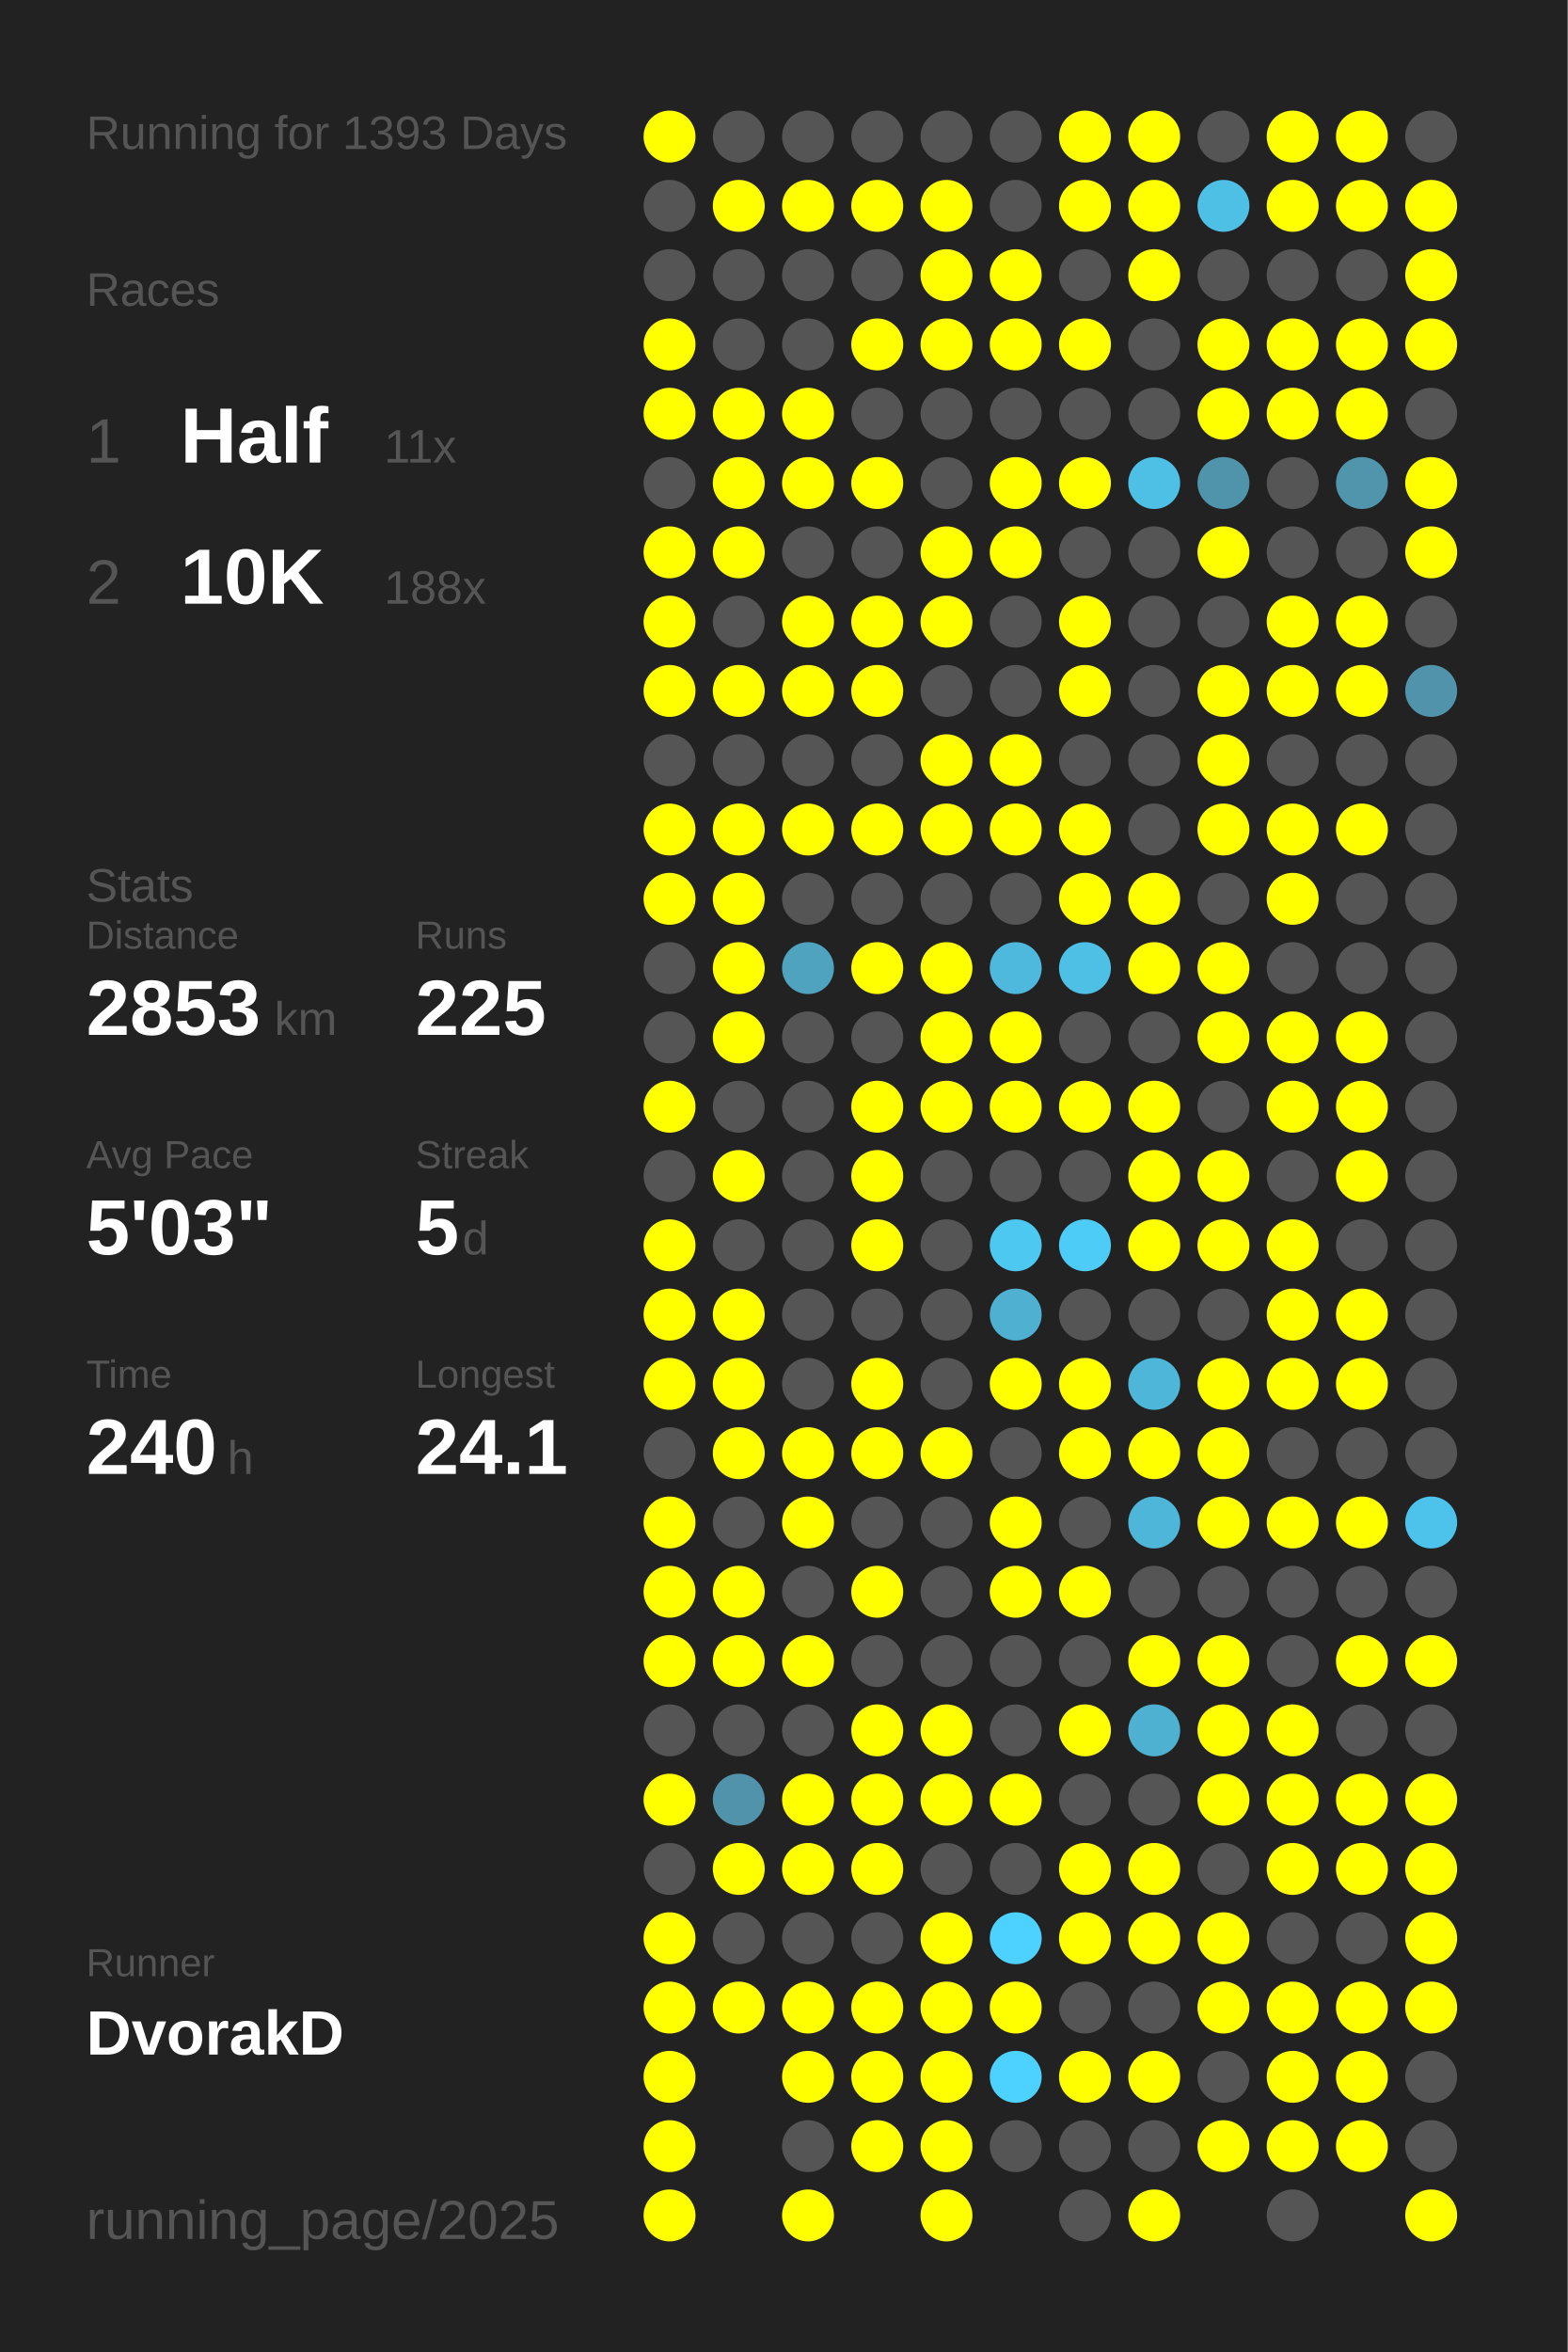
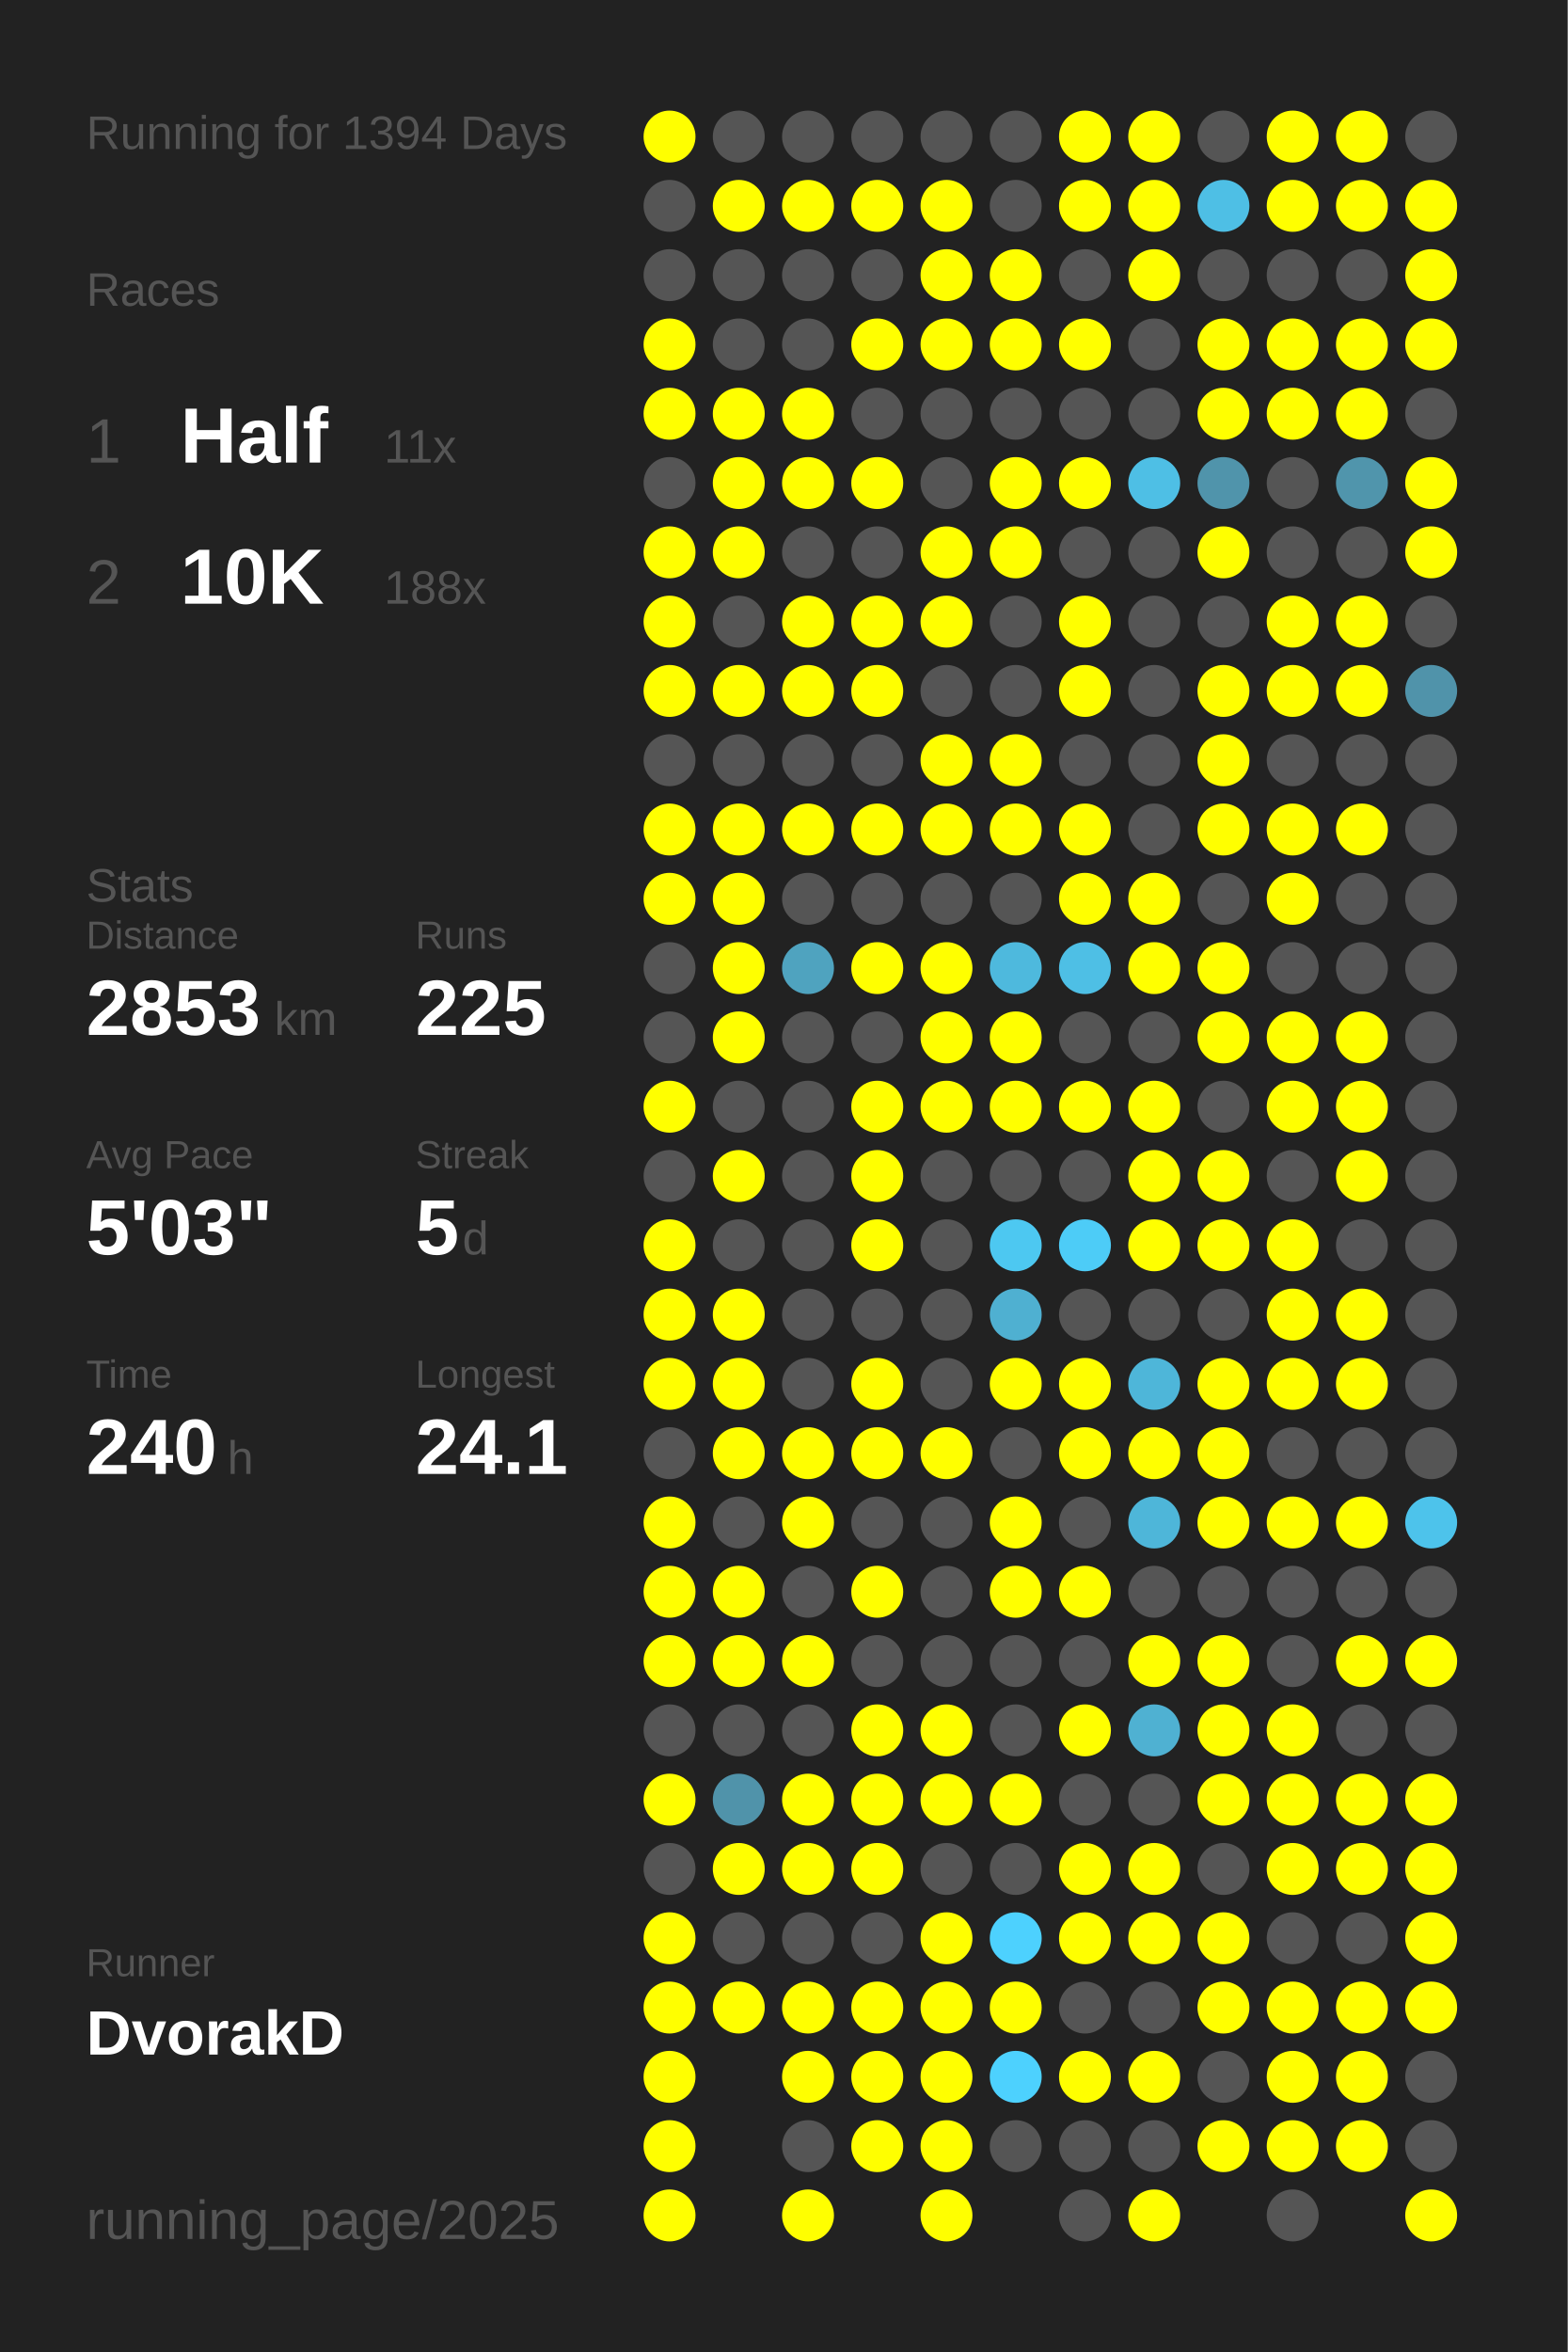
<svg xmlns="http://www.w3.org/2000/svg" baseProfile="full" height="300mm" version="1.1" viewBox="0,0,200,300" width="200mm">
  <defs />
  <rect fill="#222222" height="300" width="200" x="0" y="0" />
-   <text fill="#555555" style="font-size:6px; font-family:Arial;" x="11" y="19">Running for 1393 Days</text>
+   <text fill="#555555" style="font-size:6px; font-family:Arial;" x="11" y="19">Running for 1394 Days</text>
  <text fill="#555555" style="font-size:6px; font-family:Arial;" x="11" y="39">Races</text>
  <text fill="#555555" style="font-size:8px; font-family:Arial;" x="11" y="59">1</text>
  <text fill="#FFFFFF" style="font-size:10px; font-family:Arial; font-weight:bold;" x="23" y="59">Half</text>
  <text fill="#555555" style="font-size:6px; font-family:Arial;" x="49" y="59">11x</text>
  <text fill="#555555" style="font-size:8px; font-family:Arial;" x="11" y="77">2</text>
  <text fill="#FFFFFF" style="font-size:10px; font-family:Arial; font-weight:bold;" x="23" y="77">10K</text>
  <text fill="#555555" style="font-size:6px; font-family:Arial;" x="49" y="77">188x</text>
  <text fill="#555555" style="font-size:6px; font-family:Arial;" x="11" y="115">Stats</text>
  <text fill="#555555" style="font-size:5px; font-family:Arial;" x="11" y="121">Distance</text>
  <text fill="#FFFFFF" style="font-size:10px; font-family:Arial; font-weight:bold;" x="11" y="132">2853</text>
  <text fill="#555555" style="font-size:6px; font-family:Arial;" x="35" y="132">km</text>
  <text fill="#555555" style="font-size:5px; font-family:Arial;" x="53" y="121">Runs</text>
  <text fill="#FFFFFF" style="font-size:10px; font-family:Arial; font-weight:bold;" x="53" y="132">225</text>
  <text fill="#555555" style="font-size:5px; font-family:Arial;" x="11" y="149">Avg Pace</text>
  <text fill="#FFFFFF" style="font-size:10px; font-family:Arial; font-weight:bold;" x="11" y="160">5'03"</text>
  <text fill="#555555" style="font-size:5px; font-family:Arial;" x="53" y="149">Streak</text>
  <text fill="#FFFFFF" style="font-size:10px; font-family:Arial; font-weight:bold;" x="53" y="160">5</text>
  <text fill="#555555" style="font-size:6px; font-family:Arial;" x="59" y="160">d</text>
  <text fill="#555555" style="font-size:5px; font-family:Arial;" x="11" y="177">Time</text>
  <text fill="#FFFFFF" style="font-size:10px; font-family:Arial; font-weight:bold;" x="11" y="188">240</text>
  <text fill="#555555" style="font-size:6px; font-family:Arial;" x="29" y="188">h</text>
  <text fill="#555555" style="font-size:5px; font-family:Arial;" x="53" y="177">Longest</text>
  <text fill="#FFFFFF" style="font-size:10px; font-family:Arial; font-weight:bold;" x="53" y="188">24.1</text>
  <text fill="#555555" style="font-size:5px; font-family:Arial;" x="11" y="252.065">Runner</text>
  <text fill="#FFFFFF" style="font-size:8px; font-family:Arial; font-weight:bold;" x="11" y="262.065">DvorakD</text>
  <text fill="#555555" style="font-size:7px; font-family:Arial;" x="11" y="285.581">running_page/2025</text>
  <circle cx="85.417" cy="17.419" fill="#FFFF00" r="3.312" />
  <circle cx="85.417" cy="26.258" fill="#555555" r="3.312" />
  <circle cx="85.417" cy="35.097" fill="#555555" r="3.312" />
  <circle cx="85.417" cy="43.935" fill="#FFFF00" r="3.312" />
  <circle cx="85.417" cy="52.774" fill="#FFFF00" r="3.312" />
  <circle cx="85.417" cy="61.613" fill="#555555" r="3.312" />
  <circle cx="85.417" cy="70.452" fill="#FFFF00" r="3.312" />
  <circle cx="85.417" cy="79.29" fill="#FFFF00" r="3.312" />
  <circle cx="85.417" cy="88.129" fill="#FFFF00" r="3.312" />
  <circle cx="85.417" cy="96.968" fill="#555555" r="3.312" />
  <circle cx="85.417" cy="105.806" fill="#FFFF00" r="3.312" />
  <circle cx="85.417" cy="114.645" fill="#FFFF00" r="3.312" />
  <circle cx="85.417" cy="123.484" fill="#555555" r="3.312" />
  <circle cx="85.417" cy="132.323" fill="#555555" r="3.312" />
  <circle cx="85.417" cy="141.161" fill="#FFFF00" r="3.312" />
  <circle cx="85.417" cy="150" fill="#555555" r="3.312" />
  <circle cx="85.417" cy="158.839" fill="#FFFF00" r="3.312" />
  <circle cx="85.417" cy="167.677" fill="#FFFF00" r="3.312" />
  <circle cx="85.417" cy="176.516" fill="#FFFF00" r="3.312" />
  <circle cx="85.417" cy="185.355" fill="#555555" r="3.312" />
  <circle cx="85.417" cy="194.194" fill="#FFFF00" r="3.312" />
  <circle cx="85.417" cy="203.032" fill="#FFFF00" r="3.312" />
  <circle cx="85.417" cy="211.871" fill="#FFFF00" r="3.312" />
  <circle cx="85.417" cy="220.71" fill="#555555" r="3.312" />
  <circle cx="85.417" cy="229.548" fill="#FFFF00" r="3.312" />
  <circle cx="85.417" cy="238.387" fill="#555555" r="3.312" />
  <circle cx="85.417" cy="247.226" fill="#FFFF00" r="3.312" />
  <circle cx="85.417" cy="256.065" fill="#FFFF00" r="3.312" />
  <circle cx="85.417" cy="264.903" fill="#FFFF00" r="3.312" />
  <circle cx="85.417" cy="273.742" fill="#FFFF00" r="3.312" />
  <circle cx="85.417" cy="282.581" fill="#FFFF00" r="3.312" />
  <circle cx="94.25" cy="17.419" fill="#555555" r="3.312" />
  <circle cx="94.25" cy="26.258" fill="#FFFF00" r="3.312" />
  <circle cx="94.25" cy="35.097" fill="#555555" r="3.312" />
  <circle cx="94.25" cy="43.935" fill="#555555" r="3.312" />
  <circle cx="94.25" cy="52.774" fill="#FFFF00" r="3.312" />
  <circle cx="94.25" cy="61.613" fill="#FFFF00" r="3.312" />
  <circle cx="94.25" cy="70.452" fill="#FFFF00" r="3.312" />
  <circle cx="94.25" cy="79.29" fill="#555555" r="3.312" />
  <circle cx="94.25" cy="88.129" fill="#FFFF00" r="3.312" />
  <circle cx="94.25" cy="96.968" fill="#555555" r="3.312" />
  <circle cx="94.25" cy="105.806" fill="#FFFF00" r="3.312" />
  <circle cx="94.25" cy="114.645" fill="#FFFF00" r="3.312" />
  <circle cx="94.25" cy="123.484" fill="#FFFF00" r="3.312" />
  <circle cx="94.25" cy="132.323" fill="#FFFF00" r="3.312" />
  <circle cx="94.25" cy="141.161" fill="#555555" r="3.312" />
  <circle cx="94.25" cy="150" fill="#FFFF00" r="3.312" />
  <circle cx="94.25" cy="158.839" fill="#555555" r="3.312" />
  <circle cx="94.25" cy="167.677" fill="#FFFF00" r="3.312" />
  <circle cx="94.25" cy="176.516" fill="#FFFF00" r="3.312" />
  <circle cx="94.25" cy="185.355" fill="#FFFF00" r="3.312" />
  <circle cx="94.25" cy="194.194" fill="#555555" r="3.312" />
  <circle cx="94.25" cy="203.032" fill="#FFFF00" r="3.312" />
  <circle cx="94.25" cy="211.871" fill="#FFFF00" r="3.312" />
  <circle cx="94.25" cy="220.71" fill="#555555" r="3.312" />
  <circle cx="94.25" cy="229.548" fill="#5093aa" r="3.312" />
  <circle cx="94.25" cy="238.387" fill="#FFFF00" r="3.312" />
  <circle cx="94.25" cy="247.226" fill="#555555" r="3.312" />
  <circle cx="94.25" cy="256.065" fill="#FFFF00" r="3.312" />
  <circle cx="103.083" cy="17.419" fill="#555555" r="3.312" />
  <circle cx="103.083" cy="26.258" fill="#FFFF00" r="3.312" />
  <circle cx="103.083" cy="35.097" fill="#555555" r="3.312" />
  <circle cx="103.083" cy="43.935" fill="#555555" r="3.312" />
  <circle cx="103.083" cy="52.774" fill="#FFFF00" r="3.312" />
  <circle cx="103.083" cy="61.613" fill="#FFFF00" r="3.312" />
  <circle cx="103.083" cy="70.452" fill="#555555" r="3.312" />
  <circle cx="103.083" cy="79.29" fill="#FFFF00" r="3.312" />
  <circle cx="103.083" cy="88.129" fill="#FFFF00" r="3.312" />
  <circle cx="103.083" cy="96.968" fill="#555555" r="3.312" />
  <circle cx="103.083" cy="105.806" fill="#FFFF00" r="3.312" />
  <circle cx="103.083" cy="114.645" fill="#555555" r="3.312" />
  <circle cx="103.083" cy="123.484" fill="#4fa3bf" r="3.312" />
  <circle cx="103.083" cy="132.323" fill="#555555" r="3.312" />
  <circle cx="103.083" cy="141.161" fill="#555555" r="3.312" />
  <circle cx="103.083" cy="150" fill="#555555" r="3.312" />
  <circle cx="103.083" cy="158.839" fill="#555555" r="3.312" />
  <circle cx="103.083" cy="167.677" fill="#555555" r="3.312" />
  <circle cx="103.083" cy="176.516" fill="#555555" r="3.312" />
  <circle cx="103.083" cy="185.355" fill="#FFFF00" r="3.312" />
  <circle cx="103.083" cy="194.194" fill="#FFFF00" r="3.312" />
  <circle cx="103.083" cy="203.032" fill="#555555" r="3.312" />
  <circle cx="103.083" cy="211.871" fill="#FFFF00" r="3.312" />
  <circle cx="103.083" cy="220.71" fill="#555555" r="3.312" />
  <circle cx="103.083" cy="229.548" fill="#FFFF00" r="3.312" />
  <circle cx="103.083" cy="238.387" fill="#FFFF00" r="3.312" />
  <circle cx="103.083" cy="247.226" fill="#555555" r="3.312" />
  <circle cx="103.083" cy="256.065" fill="#FFFF00" r="3.312" />
  <circle cx="103.083" cy="264.903" fill="#FFFF00" r="3.312" />
  <circle cx="103.083" cy="273.742" fill="#555555" r="3.312" />
  <circle cx="103.083" cy="282.581" fill="#FFFF00" r="3.312" />
  <circle cx="111.917" cy="17.419" fill="#555555" r="3.312" />
  <circle cx="111.917" cy="26.258" fill="#FFFF00" r="3.312" />
  <circle cx="111.917" cy="35.097" fill="#555555" r="3.312" />
  <circle cx="111.917" cy="43.935" fill="#FFFF00" r="3.312" />
  <circle cx="111.917" cy="52.774" fill="#555555" r="3.312" />
  <circle cx="111.917" cy="61.613" fill="#FFFF00" r="3.312" />
  <circle cx="111.917" cy="70.452" fill="#555555" r="3.312" />
  <circle cx="111.917" cy="79.29" fill="#FFFF00" r="3.312" />
  <circle cx="111.917" cy="88.129" fill="#FFFF00" r="3.312" />
  <circle cx="111.917" cy="96.968" fill="#555555" r="3.312" />
  <circle cx="111.917" cy="105.806" fill="#FFFF00" r="3.312" />
  <circle cx="111.917" cy="114.645" fill="#555555" r="3.312" />
  <circle cx="111.917" cy="123.484" fill="#FFFF00" r="3.312" />
  <circle cx="111.917" cy="132.323" fill="#555555" r="3.312" />
  <circle cx="111.917" cy="141.161" fill="#FFFF00" r="3.312" />
  <circle cx="111.917" cy="150" fill="#FFFF00" r="3.312" />
  <circle cx="111.917" cy="158.839" fill="#FFFF00" r="3.312" />
  <circle cx="111.917" cy="167.677" fill="#555555" r="3.312" />
  <circle cx="111.917" cy="176.516" fill="#FFFF00" r="3.312" />
  <circle cx="111.917" cy="185.355" fill="#FFFF00" r="3.312" />
  <circle cx="111.917" cy="194.194" fill="#555555" r="3.312" />
  <circle cx="111.917" cy="203.032" fill="#FFFF00" r="3.312" />
  <circle cx="111.917" cy="211.871" fill="#555555" r="3.312" />
  <circle cx="111.917" cy="220.71" fill="#FFFF00" r="3.312" />
  <circle cx="111.917" cy="229.548" fill="#FFFF00" r="3.312" />
  <circle cx="111.917" cy="238.387" fill="#FFFF00" r="3.312" />
  <circle cx="111.917" cy="247.226" fill="#555555" r="3.312" />
  <circle cx="111.917" cy="256.065" fill="#FFFF00" r="3.312" />
  <circle cx="111.917" cy="264.903" fill="#FFFF00" r="3.312" />
  <circle cx="111.917" cy="273.742" fill="#FFFF00" r="3.312" />
  <circle cx="120.75" cy="17.419" fill="#555555" r="3.312" />
  <circle cx="120.75" cy="26.258" fill="#FFFF00" r="3.312" />
  <circle cx="120.75" cy="35.097" fill="#FFFF00" r="3.312" />
  <circle cx="120.75" cy="43.935" fill="#FFFF00" r="3.312" />
  <circle cx="120.75" cy="52.774" fill="#555555" r="3.312" />
  <circle cx="120.75" cy="61.613" fill="#555555" r="3.312" />
  <circle cx="120.75" cy="70.452" fill="#FFFF00" r="3.312" />
  <circle cx="120.75" cy="79.29" fill="#FFFF00" r="3.312" />
  <circle cx="120.75" cy="88.129" fill="#555555" r="3.312" />
  <circle cx="120.75" cy="96.968" fill="#FFFF00" r="3.312" />
  <circle cx="120.75" cy="105.806" fill="#FFFF00" r="3.312" />
  <circle cx="120.75" cy="114.645" fill="#555555" r="3.312" />
  <circle cx="120.75" cy="123.484" fill="#FFFF00" r="3.312" />
  <circle cx="120.75" cy="132.323" fill="#FFFF00" r="3.312" />
  <circle cx="120.75" cy="141.161" fill="#FFFF00" r="3.312" />
  <circle cx="120.75" cy="150" fill="#555555" r="3.312" />
  <circle cx="120.75" cy="158.839" fill="#555555" r="3.312" />
  <circle cx="120.75" cy="167.677" fill="#555555" r="3.312" />
  <circle cx="120.75" cy="176.516" fill="#555555" r="3.312" />
  <circle cx="120.75" cy="185.355" fill="#FFFF00" r="3.312" />
  <circle cx="120.75" cy="194.194" fill="#555555" r="3.312" />
  <circle cx="120.75" cy="203.032" fill="#555555" r="3.312" />
  <circle cx="120.75" cy="211.871" fill="#555555" r="3.312" />
  <circle cx="120.75" cy="220.71" fill="#FFFF00" r="3.312" />
  <circle cx="120.75" cy="229.548" fill="#FFFF00" r="3.312" />
  <circle cx="120.75" cy="238.387" fill="#555555" r="3.312" />
  <circle cx="120.75" cy="247.226" fill="#FFFF00" r="3.312" />
  <circle cx="120.75" cy="256.065" fill="#FFFF00" r="3.312" />
  <circle cx="120.75" cy="264.903" fill="#FFFF00" r="3.312" />
  <circle cx="120.75" cy="273.742" fill="#FFFF00" r="3.312" />
  <circle cx="120.75" cy="282.581" fill="#FFFF00" r="3.312" />
  <circle cx="129.583" cy="17.419" fill="#555555" r="3.312" />
  <circle cx="129.583" cy="26.258" fill="#555555" r="3.312" />
  <circle cx="129.583" cy="35.097" fill="#FFFF00" r="3.312" />
  <circle cx="129.583" cy="43.935" fill="#FFFF00" r="3.312" />
  <circle cx="129.583" cy="52.774" fill="#555555" r="3.312" />
  <circle cx="129.583" cy="61.613" fill="#FFFF00" r="3.312" />
  <circle cx="129.583" cy="70.452" fill="#FFFF00" r="3.312" />
  <circle cx="129.583" cy="79.29" fill="#555555" r="3.312" />
  <circle cx="129.583" cy="88.129" fill="#555555" r="3.312" />
  <circle cx="129.583" cy="96.968" fill="#FFFF00" r="3.312" />
  <circle cx="129.583" cy="105.806" fill="#FFFF00" r="3.312" />
  <circle cx="129.583" cy="114.645" fill="#555555" r="3.312" />
  <circle cx="129.583" cy="123.484" fill="#4eb9dd" r="3.312" />
  <circle cx="129.583" cy="132.323" fill="#FFFF00" r="3.312" />
  <circle cx="129.583" cy="141.161" fill="#FFFF00" r="3.312" />
  <circle cx="129.583" cy="150" fill="#555555" r="3.312" />
  <circle cx="129.583" cy="158.839" fill="#4dc8f1" r="3.312" />
  <circle cx="129.583" cy="167.677" fill="#4fb0d1" r="3.312" />
  <circle cx="129.583" cy="176.516" fill="#FFFF00" r="3.312" />
  <circle cx="129.583" cy="185.355" fill="#555555" r="3.312" />
  <circle cx="129.583" cy="194.194" fill="#FFFF00" r="3.312" />
  <circle cx="129.583" cy="203.032" fill="#FFFF00" r="3.312" />
  <circle cx="129.583" cy="211.871" fill="#555555" r="3.312" />
  <circle cx="129.583" cy="220.71" fill="#555555" r="3.312" />
  <circle cx="129.583" cy="229.548" fill="#FFFF00" r="3.312" />
  <circle cx="129.583" cy="238.387" fill="#555555" r="3.312" />
  <circle cx="129.583" cy="247.226" fill="#4dd1fe" r="3.312" />
  <circle cx="129.583" cy="256.065" fill="#FFFF00" r="3.312" />
  <circle cx="129.583" cy="264.903" fill="#4dd1fe" r="3.312" />
  <circle cx="129.583" cy="273.742" fill="#555555" r="3.312" />
  <circle cx="138.417" cy="17.419" fill="#FFFF00" r="3.312" />
  <circle cx="138.417" cy="26.258" fill="#FFFF00" r="3.312" />
  <circle cx="138.417" cy="35.097" fill="#555555" r="3.312" />
  <circle cx="138.417" cy="43.935" fill="#FFFF00" r="3.312" />
  <circle cx="138.417" cy="52.774" fill="#555555" r="3.312" />
  <circle cx="138.417" cy="61.613" fill="#FFFF00" r="3.312" />
  <circle cx="138.417" cy="70.452" fill="#555555" r="3.312" />
  <circle cx="138.417" cy="79.29" fill="#FFFF00" r="3.312" />
  <circle cx="138.417" cy="88.129" fill="#FFFF00" r="3.312" />
  <circle cx="138.417" cy="96.968" fill="#555555" r="3.312" />
  <circle cx="138.417" cy="105.806" fill="#FFFF00" r="3.312" />
  <circle cx="138.417" cy="114.645" fill="#FFFF00" r="3.312" />
  <circle cx="138.417" cy="123.484" fill="#4ebfe5" r="3.312" />
  <circle cx="138.417" cy="132.323" fill="#555555" r="3.312" />
  <circle cx="138.417" cy="141.161" fill="#FFFF00" r="3.312" />
  <circle cx="138.417" cy="150" fill="#555555" r="3.312" />
  <circle cx="138.417" cy="158.839" fill="#4dccf7" r="3.312" />
  <circle cx="138.417" cy="167.677" fill="#555555" r="3.312" />
  <circle cx="138.417" cy="176.516" fill="#FFFF00" r="3.312" />
  <circle cx="138.417" cy="185.355" fill="#FFFF00" r="3.312" />
  <circle cx="138.417" cy="194.194" fill="#555555" r="3.312" />
  <circle cx="138.417" cy="203.032" fill="#FFFF00" r="3.312" />
  <circle cx="138.417" cy="211.871" fill="#555555" r="3.312" />
  <circle cx="138.417" cy="220.71" fill="#FFFF00" r="3.312" />
  <circle cx="138.417" cy="229.548" fill="#555555" r="3.312" />
  <circle cx="138.417" cy="238.387" fill="#FFFF00" r="3.312" />
  <circle cx="138.417" cy="247.226" fill="#FFFF00" r="3.312" />
  <circle cx="138.417" cy="256.065" fill="#555555" r="3.312" />
  <circle cx="138.417" cy="264.903" fill="#FFFF00" r="3.312" />
  <circle cx="138.417" cy="273.742" fill="#555555" r="3.312" />
  <circle cx="138.417" cy="282.581" fill="#555555" r="3.312" />
  <circle cx="147.25" cy="17.419" fill="#FFFF00" r="3.312" />
  <circle cx="147.25" cy="26.258" fill="#FFFF00" r="3.312" />
  <circle cx="147.25" cy="35.097" fill="#FFFF00" r="3.312" />
  <circle cx="147.25" cy="43.935" fill="#555555" r="3.312" />
  <circle cx="147.25" cy="52.774" fill="#555555" r="3.312" />
  <circle cx="147.25" cy="61.613" fill="#4ebfe5" r="3.312" />
  <circle cx="147.25" cy="70.452" fill="#555555" r="3.312" />
  <circle cx="147.25" cy="79.29" fill="#555555" r="3.312" />
  <circle cx="147.25" cy="88.129" fill="#555555" r="3.312" />
  <circle cx="147.25" cy="96.968" fill="#555555" r="3.312" />
  <circle cx="147.25" cy="105.806" fill="#555555" r="3.312" />
  <circle cx="147.25" cy="114.645" fill="#FFFF00" r="3.312" />
  <circle cx="147.25" cy="123.484" fill="#FFFF00" r="3.312" />
  <circle cx="147.25" cy="132.323" fill="#555555" r="3.312" />
  <circle cx="147.25" cy="141.161" fill="#FFFF00" r="3.312" />
  <circle cx="147.25" cy="150" fill="#FFFF00" r="3.312" />
  <circle cx="147.25" cy="158.839" fill="#FFFF00" r="3.312" />
  <circle cx="147.25" cy="167.677" fill="#555555" r="3.312" />
  <circle cx="147.25" cy="176.516" fill="#4eb6d9" r="3.312" />
  <circle cx="147.25" cy="185.355" fill="#FFFF00" r="3.312" />
  <circle cx="147.25" cy="194.194" fill="#4eb6d9" r="3.312" />
  <circle cx="147.25" cy="203.032" fill="#555555" r="3.312" />
  <circle cx="147.25" cy="211.871" fill="#FFFF00" r="3.312" />
  <circle cx="147.25" cy="220.71" fill="#4fb1d2" r="3.312" />
  <circle cx="147.25" cy="229.548" fill="#555555" r="3.312" />
  <circle cx="147.25" cy="238.387" fill="#FFFF00" r="3.312" />
  <circle cx="147.25" cy="247.226" fill="#FFFF00" r="3.312" />
  <circle cx="147.25" cy="256.065" fill="#555555" r="3.312" />
  <circle cx="147.25" cy="264.903" fill="#FFFF00" r="3.312" />
  <circle cx="147.25" cy="273.742" fill="#555555" r="3.312" />
  <circle cx="147.25" cy="282.581" fill="#FFFF00" r="3.312" />
  <circle cx="156.083" cy="17.419" fill="#555555" r="3.312" />
  <circle cx="156.083" cy="26.258" fill="#4ebfe5" r="3.312" />
  <circle cx="156.083" cy="35.097" fill="#555555" r="3.312" />
  <circle cx="156.083" cy="43.935" fill="#FFFF00" r="3.312" />
  <circle cx="156.083" cy="52.774" fill="#FFFF00" r="3.312" />
  <circle cx="156.083" cy="61.613" fill="#5094ab" r="3.312" />
  <circle cx="156.083" cy="70.452" fill="#FFFF00" r="3.312" />
  <circle cx="156.083" cy="79.29" fill="#555555" r="3.312" />
  <circle cx="156.083" cy="88.129" fill="#FFFF00" r="3.312" />
  <circle cx="156.083" cy="96.968" fill="#FFFF00" r="3.312" />
  <circle cx="156.083" cy="105.806" fill="#FFFF00" r="3.312" />
  <circle cx="156.083" cy="114.645" fill="#555555" r="3.312" />
  <circle cx="156.083" cy="123.484" fill="#FFFF00" r="3.312" />
  <circle cx="156.083" cy="132.323" fill="#FFFF00" r="3.312" />
  <circle cx="156.083" cy="141.161" fill="#555555" r="3.312" />
  <circle cx="156.083" cy="150" fill="#FFFF00" r="3.312" />
  <circle cx="156.083" cy="158.839" fill="#FFFF00" r="3.312" />
  <circle cx="156.083" cy="167.677" fill="#555555" r="3.312" />
  <circle cx="156.083" cy="176.516" fill="#FFFF00" r="3.312" />
  <circle cx="156.083" cy="185.355" fill="#FFFF00" r="3.312" />
  <circle cx="156.083" cy="194.194" fill="#FFFF00" r="3.312" />
  <circle cx="156.083" cy="203.032" fill="#555555" r="3.312" />
  <circle cx="156.083" cy="211.871" fill="#FFFF00" r="3.312" />
  <circle cx="156.083" cy="220.71" fill="#FFFF00" r="3.312" />
  <circle cx="156.083" cy="229.548" fill="#FFFF00" r="3.312" />
  <circle cx="156.083" cy="238.387" fill="#555555" r="3.312" />
  <circle cx="156.083" cy="247.226" fill="#FFFF00" r="3.312" />
  <circle cx="156.083" cy="256.065" fill="#FFFF00" r="3.312" />
  <circle cx="156.083" cy="264.903" fill="#555555" r="3.312" />
  <circle cx="156.083" cy="273.742" fill="#FFFF00" r="3.312" />
  <circle cx="164.917" cy="17.419" fill="#FFFF00" r="3.312" />
  <circle cx="164.917" cy="26.258" fill="#FFFF00" r="3.312" />
  <circle cx="164.917" cy="35.097" fill="#555555" r="3.312" />
  <circle cx="164.917" cy="43.935" fill="#FFFF00" r="3.312" />
  <circle cx="164.917" cy="52.774" fill="#FFFF00" r="3.312" />
  <circle cx="164.917" cy="61.613" fill="#555555" r="3.312" />
  <circle cx="164.917" cy="70.452" fill="#555555" r="3.312" />
  <circle cx="164.917" cy="79.29" fill="#FFFF00" r="3.312" />
  <circle cx="164.917" cy="88.129" fill="#FFFF00" r="3.312" />
  <circle cx="164.917" cy="96.968" fill="#555555" r="3.312" />
  <circle cx="164.917" cy="105.806" fill="#FFFF00" r="3.312" />
  <circle cx="164.917" cy="114.645" fill="#FFFF00" r="3.312" />
  <circle cx="164.917" cy="123.484" fill="#555555" r="3.312" />
  <circle cx="164.917" cy="132.323" fill="#FFFF00" r="3.312" />
  <circle cx="164.917" cy="141.161" fill="#FFFF00" r="3.312" />
  <circle cx="164.917" cy="150" fill="#555555" r="3.312" />
  <circle cx="164.917" cy="158.839" fill="#FFFF00" r="3.312" />
  <circle cx="164.917" cy="167.677" fill="#FFFF00" r="3.312" />
  <circle cx="164.917" cy="176.516" fill="#FFFF00" r="3.312" />
  <circle cx="164.917" cy="185.355" fill="#555555" r="3.312" />
  <circle cx="164.917" cy="194.194" fill="#FFFF00" r="3.312" />
  <circle cx="164.917" cy="203.032" fill="#555555" r="3.312" />
  <circle cx="164.917" cy="211.871" fill="#555555" r="3.312" />
  <circle cx="164.917" cy="220.71" fill="#FFFF00" r="3.312" />
  <circle cx="164.917" cy="229.548" fill="#FFFF00" r="3.312" />
  <circle cx="164.917" cy="238.387" fill="#FFFF00" r="3.312" />
  <circle cx="164.917" cy="247.226" fill="#555555" r="3.312" />
  <circle cx="164.917" cy="256.065" fill="#FFFF00" r="3.312" />
  <circle cx="164.917" cy="264.903" fill="#FFFF00" r="3.312" />
  <circle cx="164.917" cy="273.742" fill="#FFFF00" r="3.312" />
  <circle cx="164.917" cy="282.581" fill="#555555" r="3.312" />
  <circle cx="173.75" cy="17.419" fill="#FFFF00" r="3.312" />
  <circle cx="173.75" cy="26.258" fill="#FFFF00" r="3.312" />
  <circle cx="173.75" cy="35.097" fill="#555555" r="3.312" />
  <circle cx="173.75" cy="43.935" fill="#FFFF00" r="3.312" />
  <circle cx="173.75" cy="52.774" fill="#FFFF00" r="3.312" />
  <circle cx="173.75" cy="61.613" fill="#5095ac" r="3.312" />
  <circle cx="173.75" cy="70.452" fill="#555555" r="3.312" />
  <circle cx="173.75" cy="79.29" fill="#FFFF00" r="3.312" />
  <circle cx="173.75" cy="88.129" fill="#FFFF00" r="3.312" />
  <circle cx="173.75" cy="96.968" fill="#555555" r="3.312" />
  <circle cx="173.75" cy="105.806" fill="#FFFF00" r="3.312" />
  <circle cx="173.75" cy="114.645" fill="#555555" r="3.312" />
  <circle cx="173.75" cy="123.484" fill="#555555" r="3.312" />
  <circle cx="173.75" cy="132.323" fill="#FFFF00" r="3.312" />
  <circle cx="173.75" cy="141.161" fill="#FFFF00" r="3.312" />
  <circle cx="173.75" cy="150" fill="#FFFF00" r="3.312" />
  <circle cx="173.75" cy="158.839" fill="#555555" r="3.312" />
  <circle cx="173.75" cy="167.677" fill="#FFFF00" r="3.312" />
  <circle cx="173.75" cy="176.516" fill="#FFFF00" r="3.312" />
  <circle cx="173.75" cy="185.355" fill="#555555" r="3.312" />
  <circle cx="173.75" cy="194.194" fill="#FFFF00" r="3.312" />
  <circle cx="173.75" cy="203.032" fill="#555555" r="3.312" />
  <circle cx="173.75" cy="211.871" fill="#FFFF00" r="3.312" />
  <circle cx="173.75" cy="220.71" fill="#555555" r="3.312" />
  <circle cx="173.75" cy="229.548" fill="#FFFF00" r="3.312" />
  <circle cx="173.75" cy="238.387" fill="#FFFF00" r="3.312" />
  <circle cx="173.75" cy="247.226" fill="#555555" r="3.312" />
  <circle cx="173.75" cy="256.065" fill="#FFFF00" r="3.312" />
  <circle cx="173.75" cy="264.903" fill="#FFFF00" r="3.312" />
  <circle cx="173.75" cy="273.742" fill="#FFFF00" r="3.312" />
  <circle cx="182.583" cy="17.419" fill="#555555" r="3.312" />
  <circle cx="182.583" cy="26.258" fill="#FFFF00" r="3.312" />
  <circle cx="182.583" cy="35.097" fill="#FFFF00" r="3.312" />
  <circle cx="182.583" cy="43.935" fill="#FFFF00" r="3.312" />
  <circle cx="182.583" cy="52.774" fill="#555555" r="3.312" />
  <circle cx="182.583" cy="61.613" fill="#FFFF00" r="3.312" />
  <circle cx="182.583" cy="70.452" fill="#FFFF00" r="3.312" />
  <circle cx="182.583" cy="79.29" fill="#555555" r="3.312" />
  <circle cx="182.583" cy="88.129" fill="#5093aa" r="3.312" />
  <circle cx="182.583" cy="96.968" fill="#555555" r="3.312" />
  <circle cx="182.583" cy="105.806" fill="#555555" r="3.312" />
  <circle cx="182.583" cy="114.645" fill="#555555" r="3.312" />
  <circle cx="182.583" cy="123.484" fill="#555555" r="3.312" />
  <circle cx="182.583" cy="132.323" fill="#555555" r="3.312" />
  <circle cx="182.583" cy="141.161" fill="#555555" r="3.312" />
  <circle cx="182.583" cy="150" fill="#555555" r="3.312" />
  <circle cx="182.583" cy="158.839" fill="#555555" r="3.312" />
  <circle cx="182.583" cy="167.677" fill="#555555" r="3.312" />
  <circle cx="182.583" cy="176.516" fill="#555555" r="3.312" />
  <circle cx="182.583" cy="185.355" fill="#555555" r="3.312" />
  <circle cx="182.583" cy="194.194" fill="#4dc3eb" r="3.312" />
  <circle cx="182.583" cy="203.032" fill="#555555" r="3.312" />
  <circle cx="182.583" cy="211.871" fill="#FFFF00" r="3.312" />
  <circle cx="182.583" cy="220.71" fill="#555555" r="3.312" />
  <circle cx="182.583" cy="229.548" fill="#FFFF00" r="3.312" />
  <circle cx="182.583" cy="238.387" fill="#FFFF00" r="3.312" />
  <circle cx="182.583" cy="247.226" fill="#FFFF00" r="3.312" />
  <circle cx="182.583" cy="256.065" fill="#FFFF00" r="3.312" />
  <circle cx="182.583" cy="264.903" fill="#555555" r="3.312" />
  <circle cx="182.583" cy="273.742" fill="#555555" r="3.312" />
  <circle cx="182.583" cy="282.581" fill="#FFFF00" r="3.312" />
</svg>
